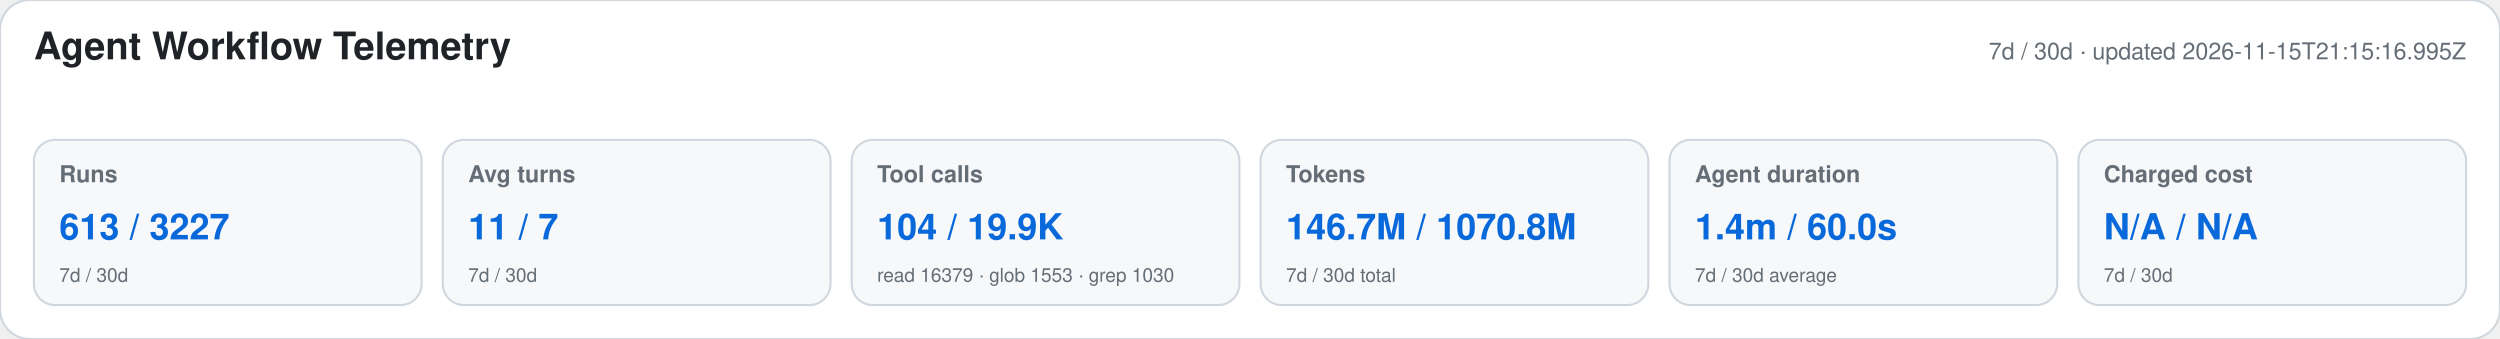
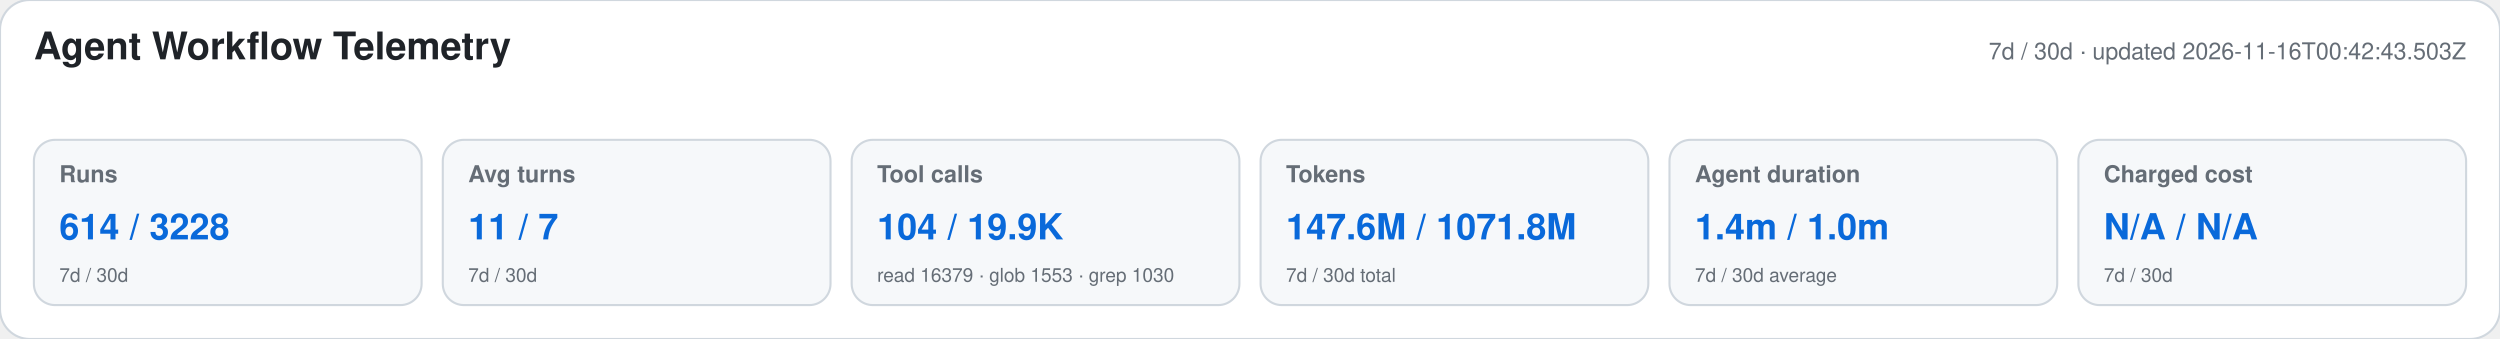
<svg xmlns="http://www.w3.org/2000/svg" width="1180" height="160" viewBox="0 0 1180 160" role="img" aria-labelledby="title desc">
  <style>text{font-family:-apple-system,BlinkMacSystemFont,"Segoe UI",Helvetica,Arial,sans-serif}.heading{font-size:18px;font-weight:650;fill:#1f2328}.meta,.label,.secondary{fill:#656d76}.meta,.label{font-size:11px}.label{font-weight:600}.primary{font-size:17px;font-weight:700;fill:#0969da}.secondary{font-size:9px}</style>
  <rect width="1180" height="160" rx="14" fill="#ffffff" stroke="#d0d7de" />
  <text x="16" y="28" class="heading">Agent Workflow Telemetry</text>
-   <text x="1164" y="28" text-anchor="end" class="meta">7d / 30d · updated 2026-11-15T21:15:16.995Z</text>
+   <text x="1164" y="28" text-anchor="end" class="meta">7d / 30d · updated 2026-11-16T00:42:43.503Z</text>
  <g>
    <rect x="16" y="66" width="183" height="78" rx="10" fill="#f6f8fa" stroke="#d0d7de" />
    <text x="28" y="86" class="label">Runs</text>
-     <text x="28" y="113" class="primary">613 / 3227</text>
+     <text x="28" y="113" class="primary">614 / 3228</text>
    <text x="28" y="133" class="secondary">7d / 30d</text>
  </g>
  <g>
    <rect x="209" y="66" width="183" height="78" rx="10" fill="#f6f8fa" stroke="#d0d7de" />
    <text x="221" y="86" class="label">Avg turns</text>
    <text x="221" y="113" class="primary">11 / 7</text>
    <text x="221" y="133" class="secondary">7d / 30d</text>
  </g>
  <g>
    <rect x="402" y="66" width="183" height="78" rx="10" fill="#f6f8fa" stroke="#d0d7de" />
    <text x="414" y="86" class="label">Tool calls</text>
    <text x="414" y="113" class="primary">104 / 19.9K</text>
    <text x="414" y="133" class="secondary">read 16379 · glob 1553 · grep 1030</text>
  </g>
  <g>
    <rect x="595" y="66" width="183" height="78" rx="10" fill="#f6f8fa" stroke="#d0d7de" />
    <text x="607" y="86" class="label">Tokens</text>
-     <text x="607" y="113" class="primary">146.7M / 1070.8M</text>
+     <text x="607" y="113" class="primary">147.6M / 1071.8M</text>
    <text x="607" y="133" class="secondary">7d / 30d total</text>
  </g>
  <g>
    <rect x="788" y="66" width="183" height="78" rx="10" fill="#f6f8fa" stroke="#d0d7de" />
    <text x="800" y="86" class="label">Agent duration</text>
-     <text x="800" y="113" class="primary">1.4m / 60.0s</text>
+     <text x="800" y="113" class="primary">1.4m / 1.0m</text>
    <text x="800" y="133" class="secondary">7d / 30d average</text>
  </g>
  <g>
    <rect x="981" y="66" width="183" height="78" rx="10" fill="#f6f8fa" stroke="#d0d7de" />
    <text x="993" y="86" class="label">Charged cost</text>
    <text x="993" y="113" class="primary">N/A / N/A</text>
    <text x="993" y="133" class="secondary">7d / 30d</text>
  </g>
</svg>
